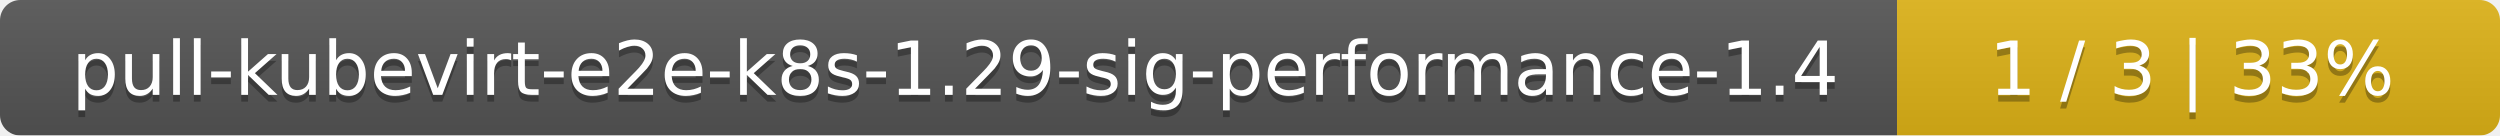
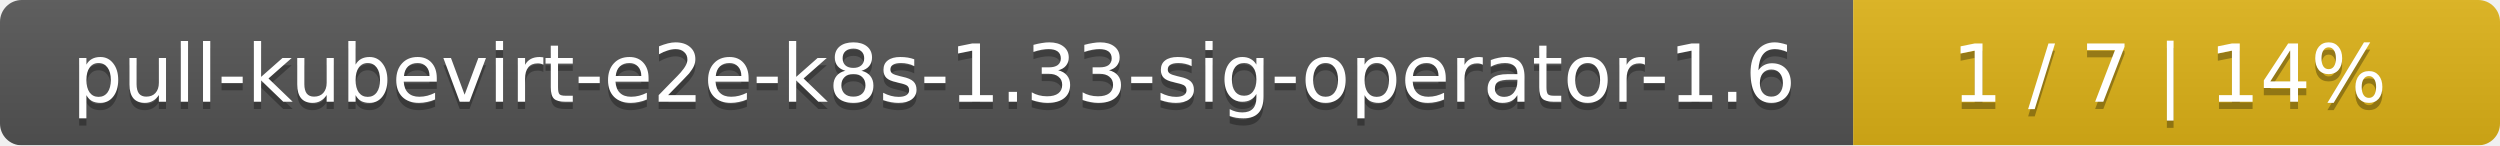
- <svg xmlns="http://www.w3.org/2000/svg" width="369" height="20">
+ <svg xmlns="http://www.w3.org/2000/svg" width="344" height="20">
  <linearGradient id="smooth" x2="0" y2="100%">
    <stop offset="0" stop-color="#bbb" stop-opacity=".1" />
    <stop offset="1" stop-opacity=".1" />
  </linearGradient>
  <mask id="round">
-     <rect width="369" height="20" rx="3" fill="#fff" />
+     <rect width="344" height="20" rx="3" fill="#fff" />
  </mask>
  <g mask="url(#round)">
-     <rect width="280" height="20" fill="#555" />
-     <rect x="280" width="89" height="20" fill="#dfb317" />
-     <rect width="369" height="20" fill="url(#smooth)" />
+     <rect width="255" height="20" fill="#555" />
+     <rect x="255" width="89" height="20" fill="#dfb317" />
+     <rect width="344" height="20" fill="url(#smooth)" />
  </g>
  <g fill="#fff" text-anchor="middle" font-family="DejaVu Sans,Verdana,Geneva,sans-serif" font-size="11">
-     <text x="141" y="15" fill="#010101" fill-opacity=".3">pull-kubevirt-e2e-k8s-1.29-sig-performance-1.4</text>
-     <text x="141" y="14">pull-kubevirt-e2e-k8s-1.29-sig-performance-1.4</text>
-     <text x="323.5" y="15" fill="#010101" fill-opacity=".3">1 / 3    |    33%</text>
-     <text x="323.5" y="14">1 / 3    |    33%</text>
+     <text x="128.5" y="15" fill="#010101" fill-opacity=".3">pull-kubevirt-e2e-k8s-1.33-sig-operator-1.6</text>
+     <text x="128.5" y="14">pull-kubevirt-e2e-k8s-1.33-sig-operator-1.6</text>
+     <text x="298.5" y="15" fill="#010101" fill-opacity=".3">1 / 7    |    14%</text>
+     <text x="298.5" y="14">1 / 7    |    14%</text>
  </g>
</svg>
